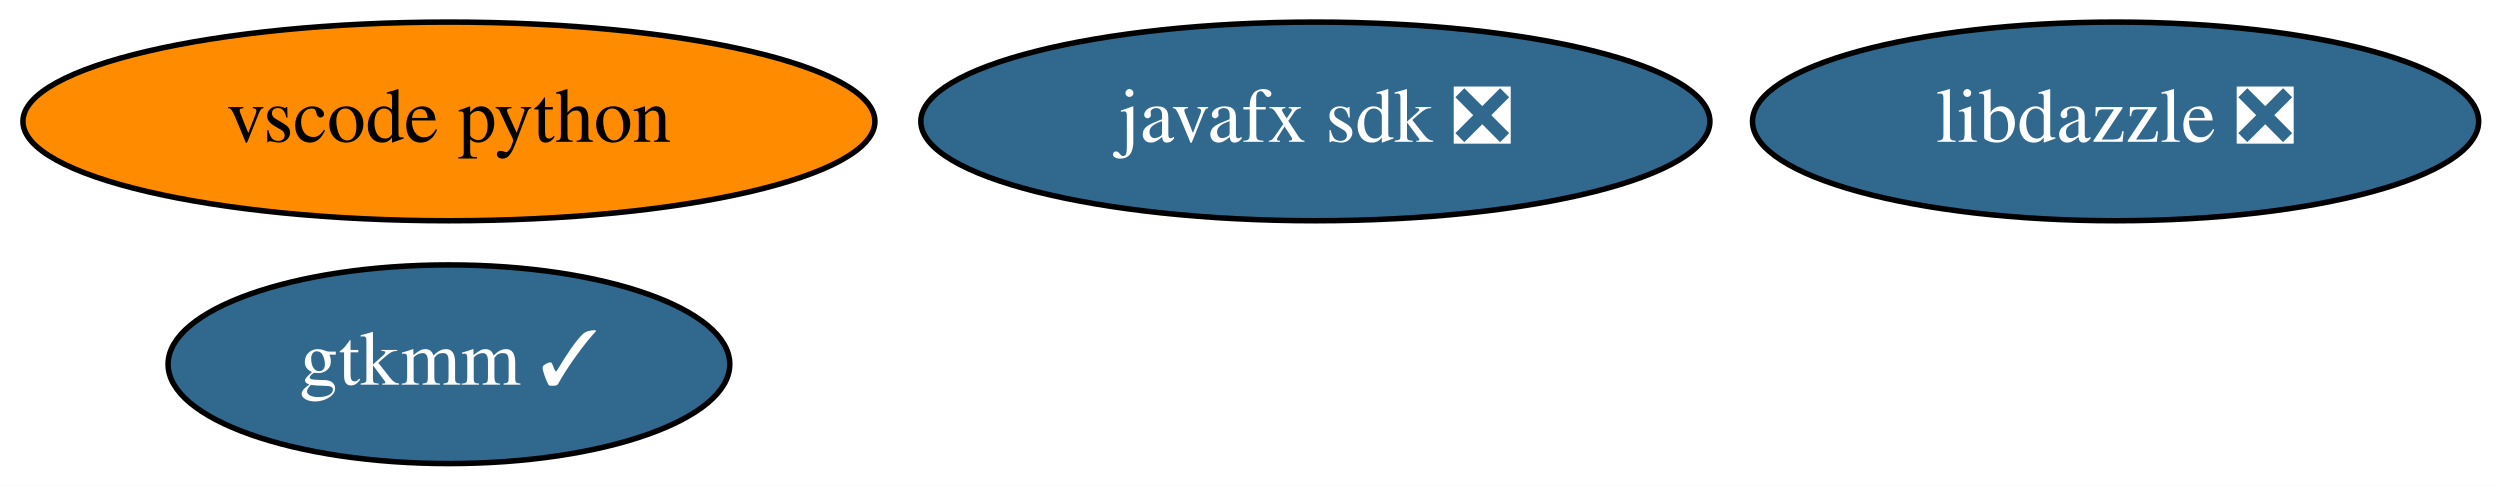
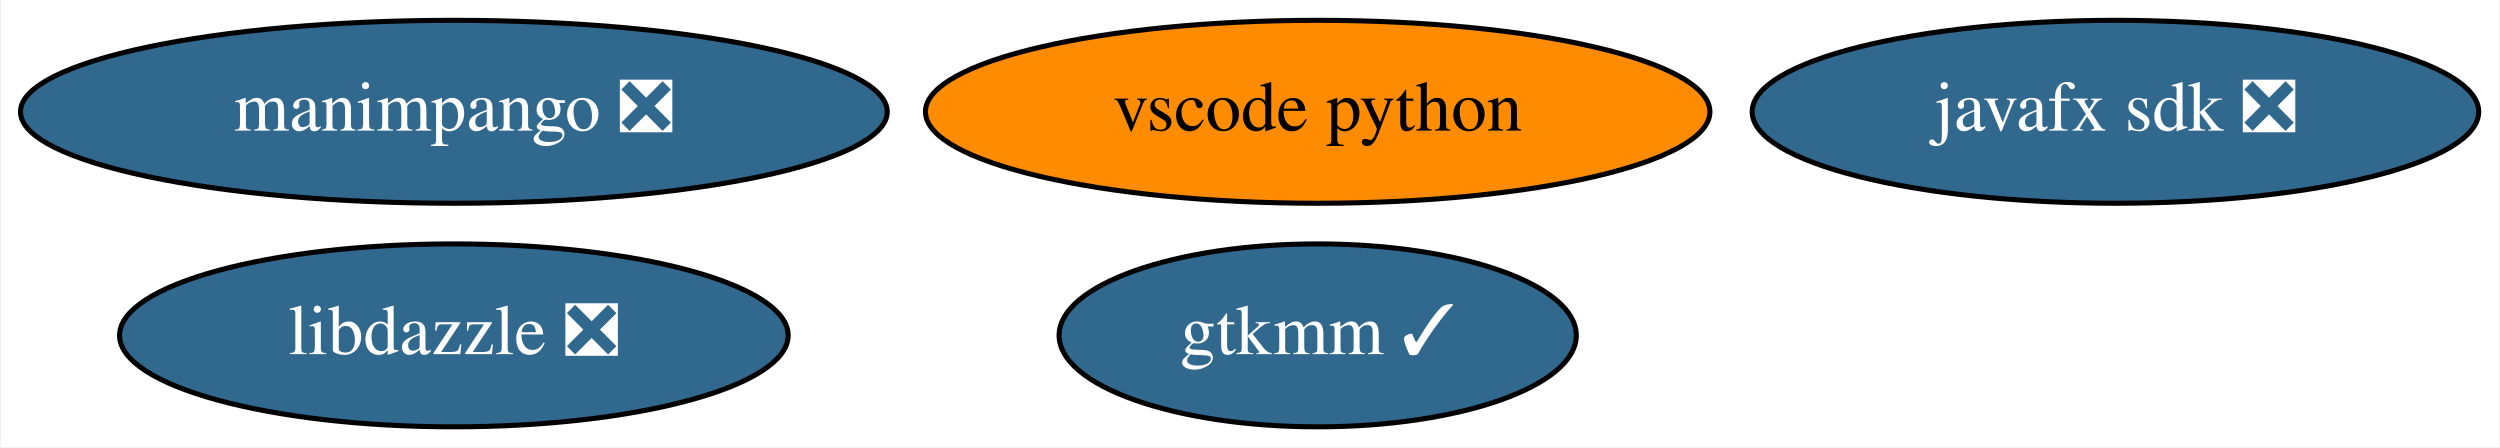
- <svg xmlns="http://www.w3.org/2000/svg" xmlns:xlink="http://www.w3.org/1999/xlink" width="453pt" height="88pt" viewBox="0.00 0.00 452.99 88.00">
+ <svg xmlns="http://www.w3.org/2000/svg" xmlns:xlink="http://www.w3.org/1999/xlink" width="492pt" height="88pt" viewBox="0.00 0.00 491.64 88.00">
  <g id="graph0" class="graph" transform="scale(1 1) rotate(0) translate(4 84)">
-     <polygon fill="white" stroke="none" points="-4,4 -4,-84 448.99,-84 448.99,4 -4,4" />
+     <polygon fill="white" stroke="none" points="-4,4 -4,-84 487.64,-84 487.64,4 -4,4" />
    <g id="node1" class="node">
      <g id="a_node1">
        <a xlink:href="https://github.com/conda-forge/javafx-sdk-feedstock/pull/7" xlink:title="javafx sdk ❎">
-           <ellipse fill="#31688e" stroke="black" cx="234.34" cy="-62" rx="71.49" ry="18" />
-           <text text-anchor="middle" x="234.34" y="-58.3" font-family="Times,serif" font-size="14.00" fill="white">javafx sdk ❎</text>
+           <ellipse fill="#31688e" stroke="black" cx="412.14" cy="-62" rx="71.49" ry="18" />
+           <text text-anchor="middle" x="412.14" y="-58.3" font-family="Times,serif" font-size="14.00" fill="white">javafx sdk ❎</text>
        </a>
      </g>
    </g>
    <g id="node2" class="node">
      <g id="a_node2">
        <a xlink:href="https://github.com/conda-forge/gtkmm-feedstock/pull/15" xlink:title="gtkmm ✓">
-           <ellipse fill="#31688e" stroke="black" cx="77.34" cy="-18" rx="50.89" ry="18" />
-           <text text-anchor="middle" x="77.34" y="-14.3" font-family="Times,serif" font-size="14.00" fill="white">gtkmm ✓</text>
+           <ellipse fill="#31688e" stroke="black" cx="255.14" cy="-18" rx="50.89" ry="18" />
+           <text text-anchor="middle" x="255.14" y="-14.3" font-family="Times,serif" font-size="14.00" fill="white">gtkmm ✓</text>
        </a>
      </g>
    </g>
    <g id="node3" class="node">
      <g id="a_node3">
        <a xlink:href="https://github.com/conda-forge/vscode-python-feedstock" xlink:title="vscode python">
-           <ellipse fill="#ff8c00" stroke="black" cx="77.34" cy="-62" rx="77.19" ry="18" />
-           <text text-anchor="middle" x="77.34" y="-58.3" font-family="Times,serif" font-size="14.00">vscode python</text>
+           <ellipse fill="#ff8c00" stroke="black" cx="255.14" cy="-62" rx="77.19" ry="18" />
+           <text text-anchor="middle" x="255.14" y="-58.3" font-family="Times,serif" font-size="14.00">vscode python</text>
        </a>
      </g>
    </g>
    <g id="node4" class="node">
      <g id="a_node4">
+         <a xlink:href="https://github.com/conda-forge/manimpango-feedstock/pull/19" xlink:title="manimpango ❎">
+           <ellipse fill="#31688e" stroke="black" cx="85.14" cy="-62" rx="85.29" ry="18" />
+           <text text-anchor="middle" x="85.14" y="-58.3" font-family="Times,serif" font-size="14.00" fill="white">manimpango ❎</text>
+         </a>
+       </g>
+     </g>
+     <g id="node5" class="node">
+       <g id="a_node5">
        <a xlink:href="https://github.com/conda-forge/libdazzle-feedstock/pull/4" xlink:title="libdazzle ❎">
-           <ellipse fill="#31688e" stroke="black" cx="379.34" cy="-62" rx="65.79" ry="18" />
-           <text text-anchor="middle" x="379.34" y="-58.3" font-family="Times,serif" font-size="14.00" fill="white">libdazzle ❎</text>
+           <ellipse fill="#31688e" stroke="black" cx="85.14" cy="-18" rx="65.79" ry="18" />
+           <text text-anchor="middle" x="85.14" y="-14.3" font-family="Times,serif" font-size="14.00" fill="white">libdazzle ❎</text>
        </a>
      </g>
    </g>
  </g>
</svg>
